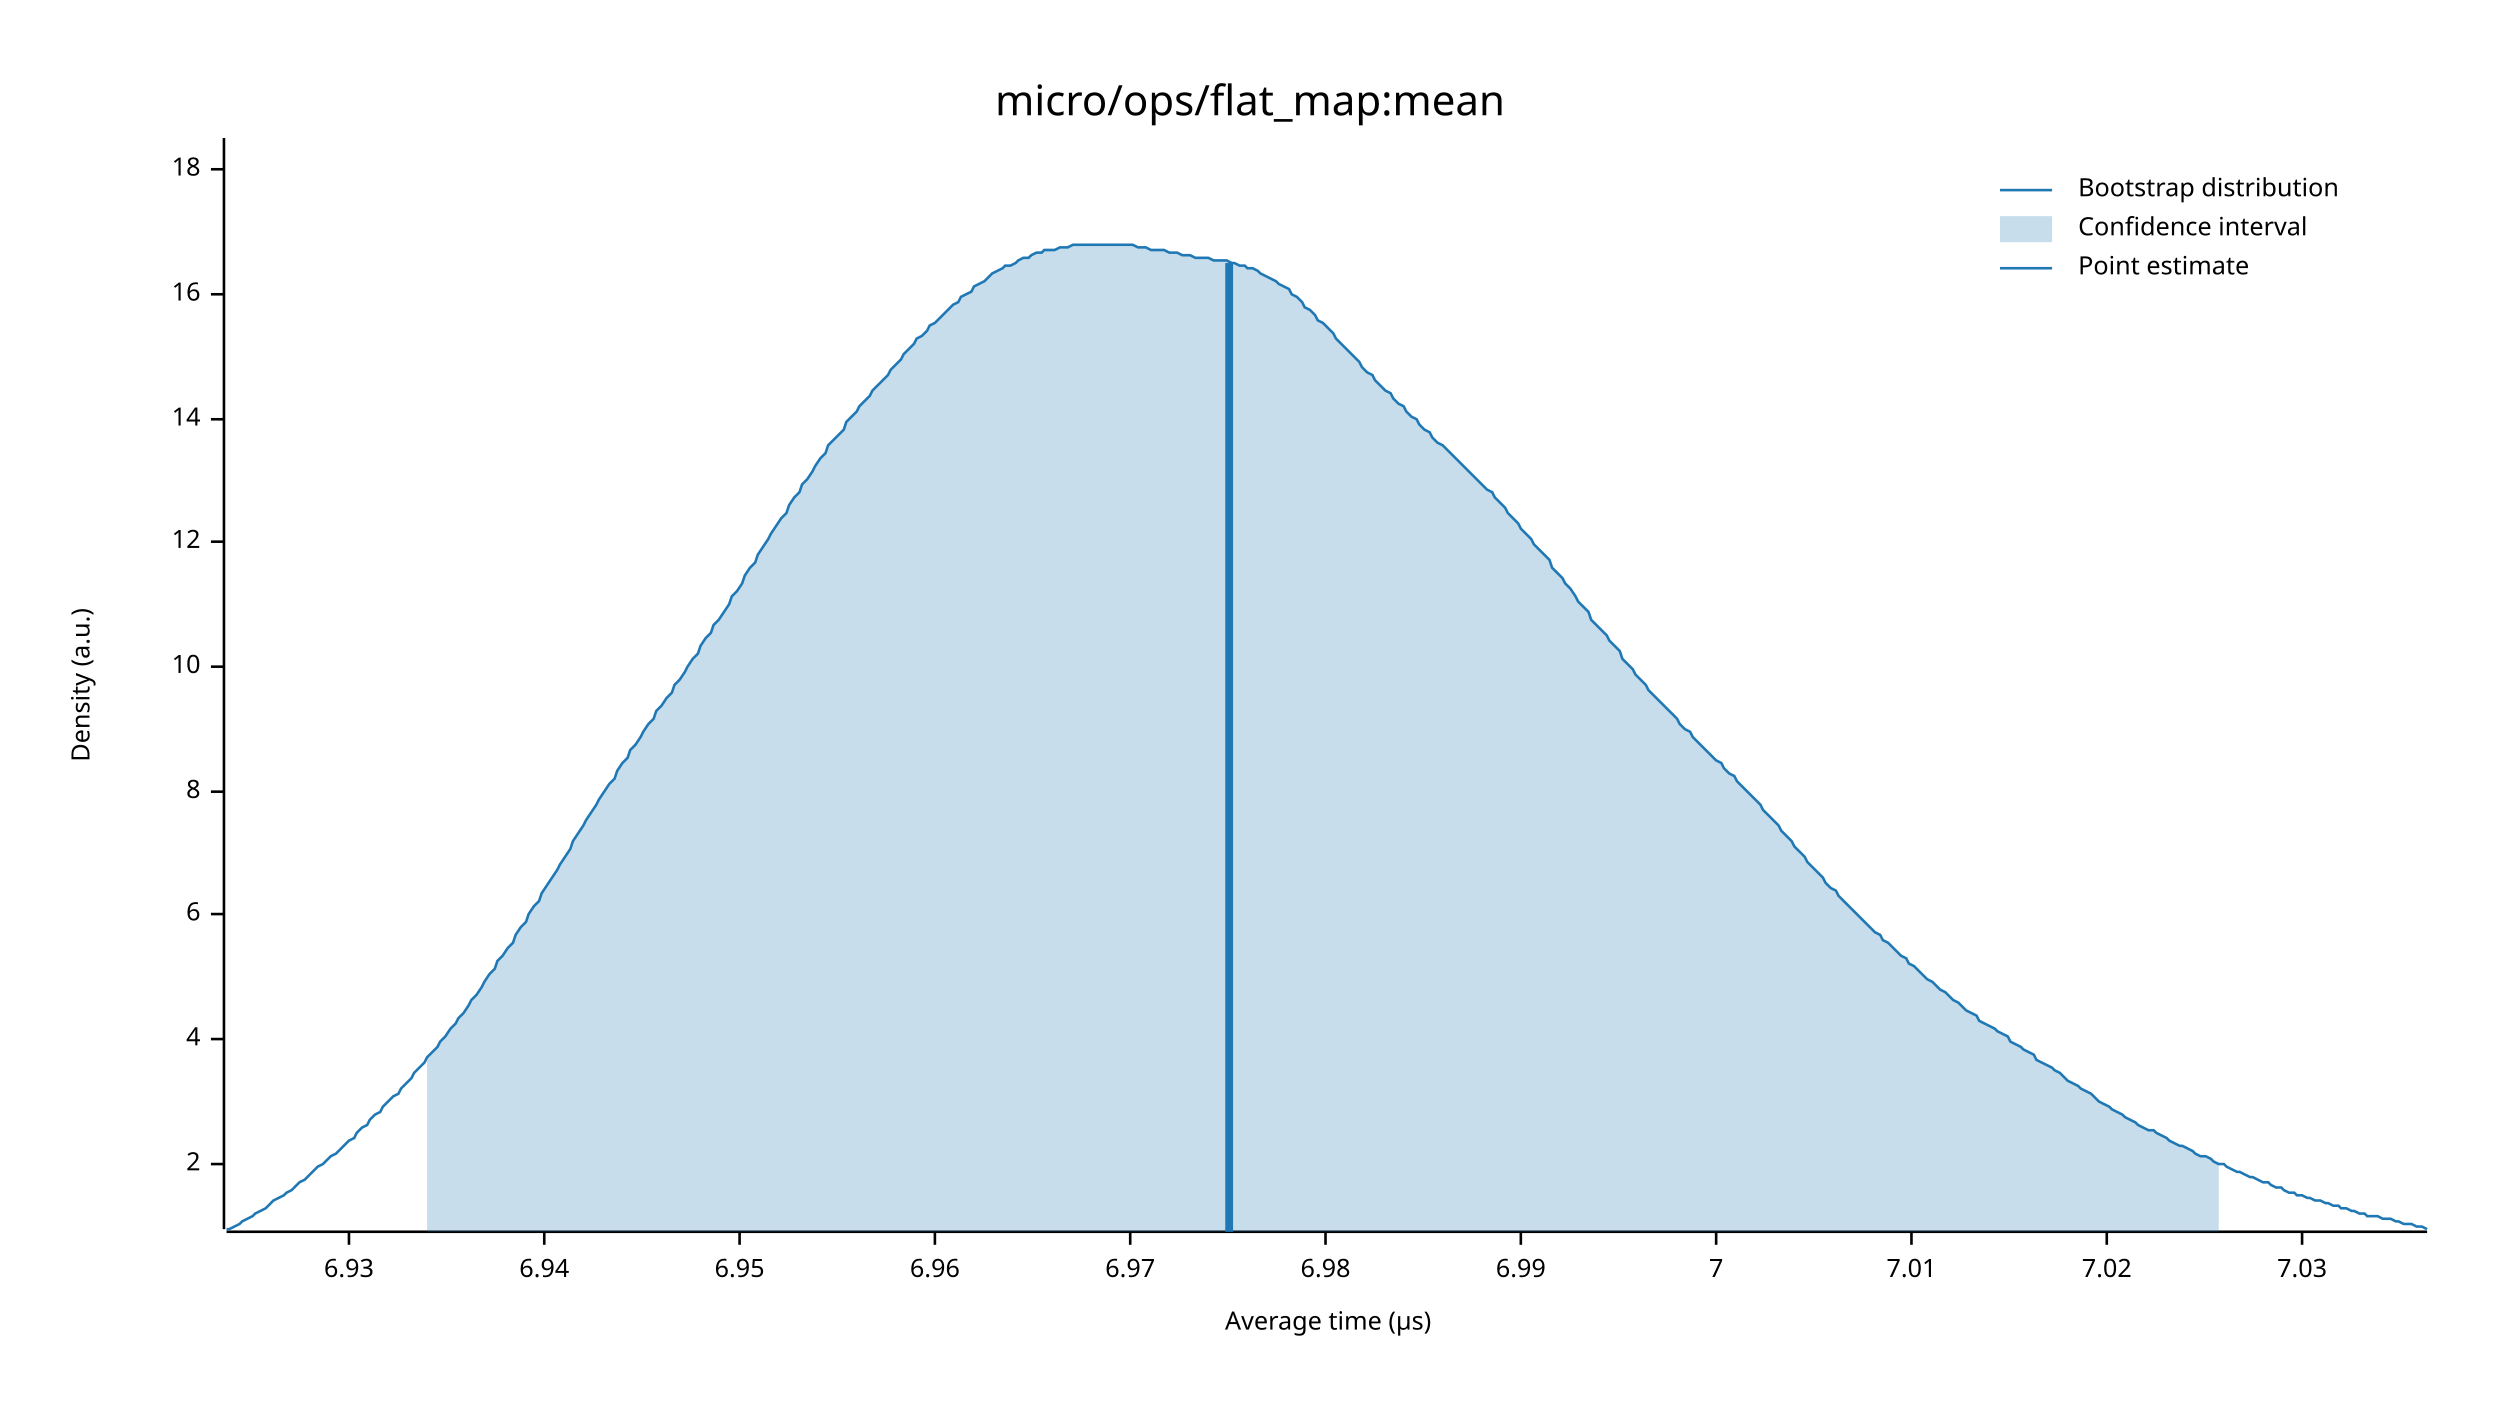
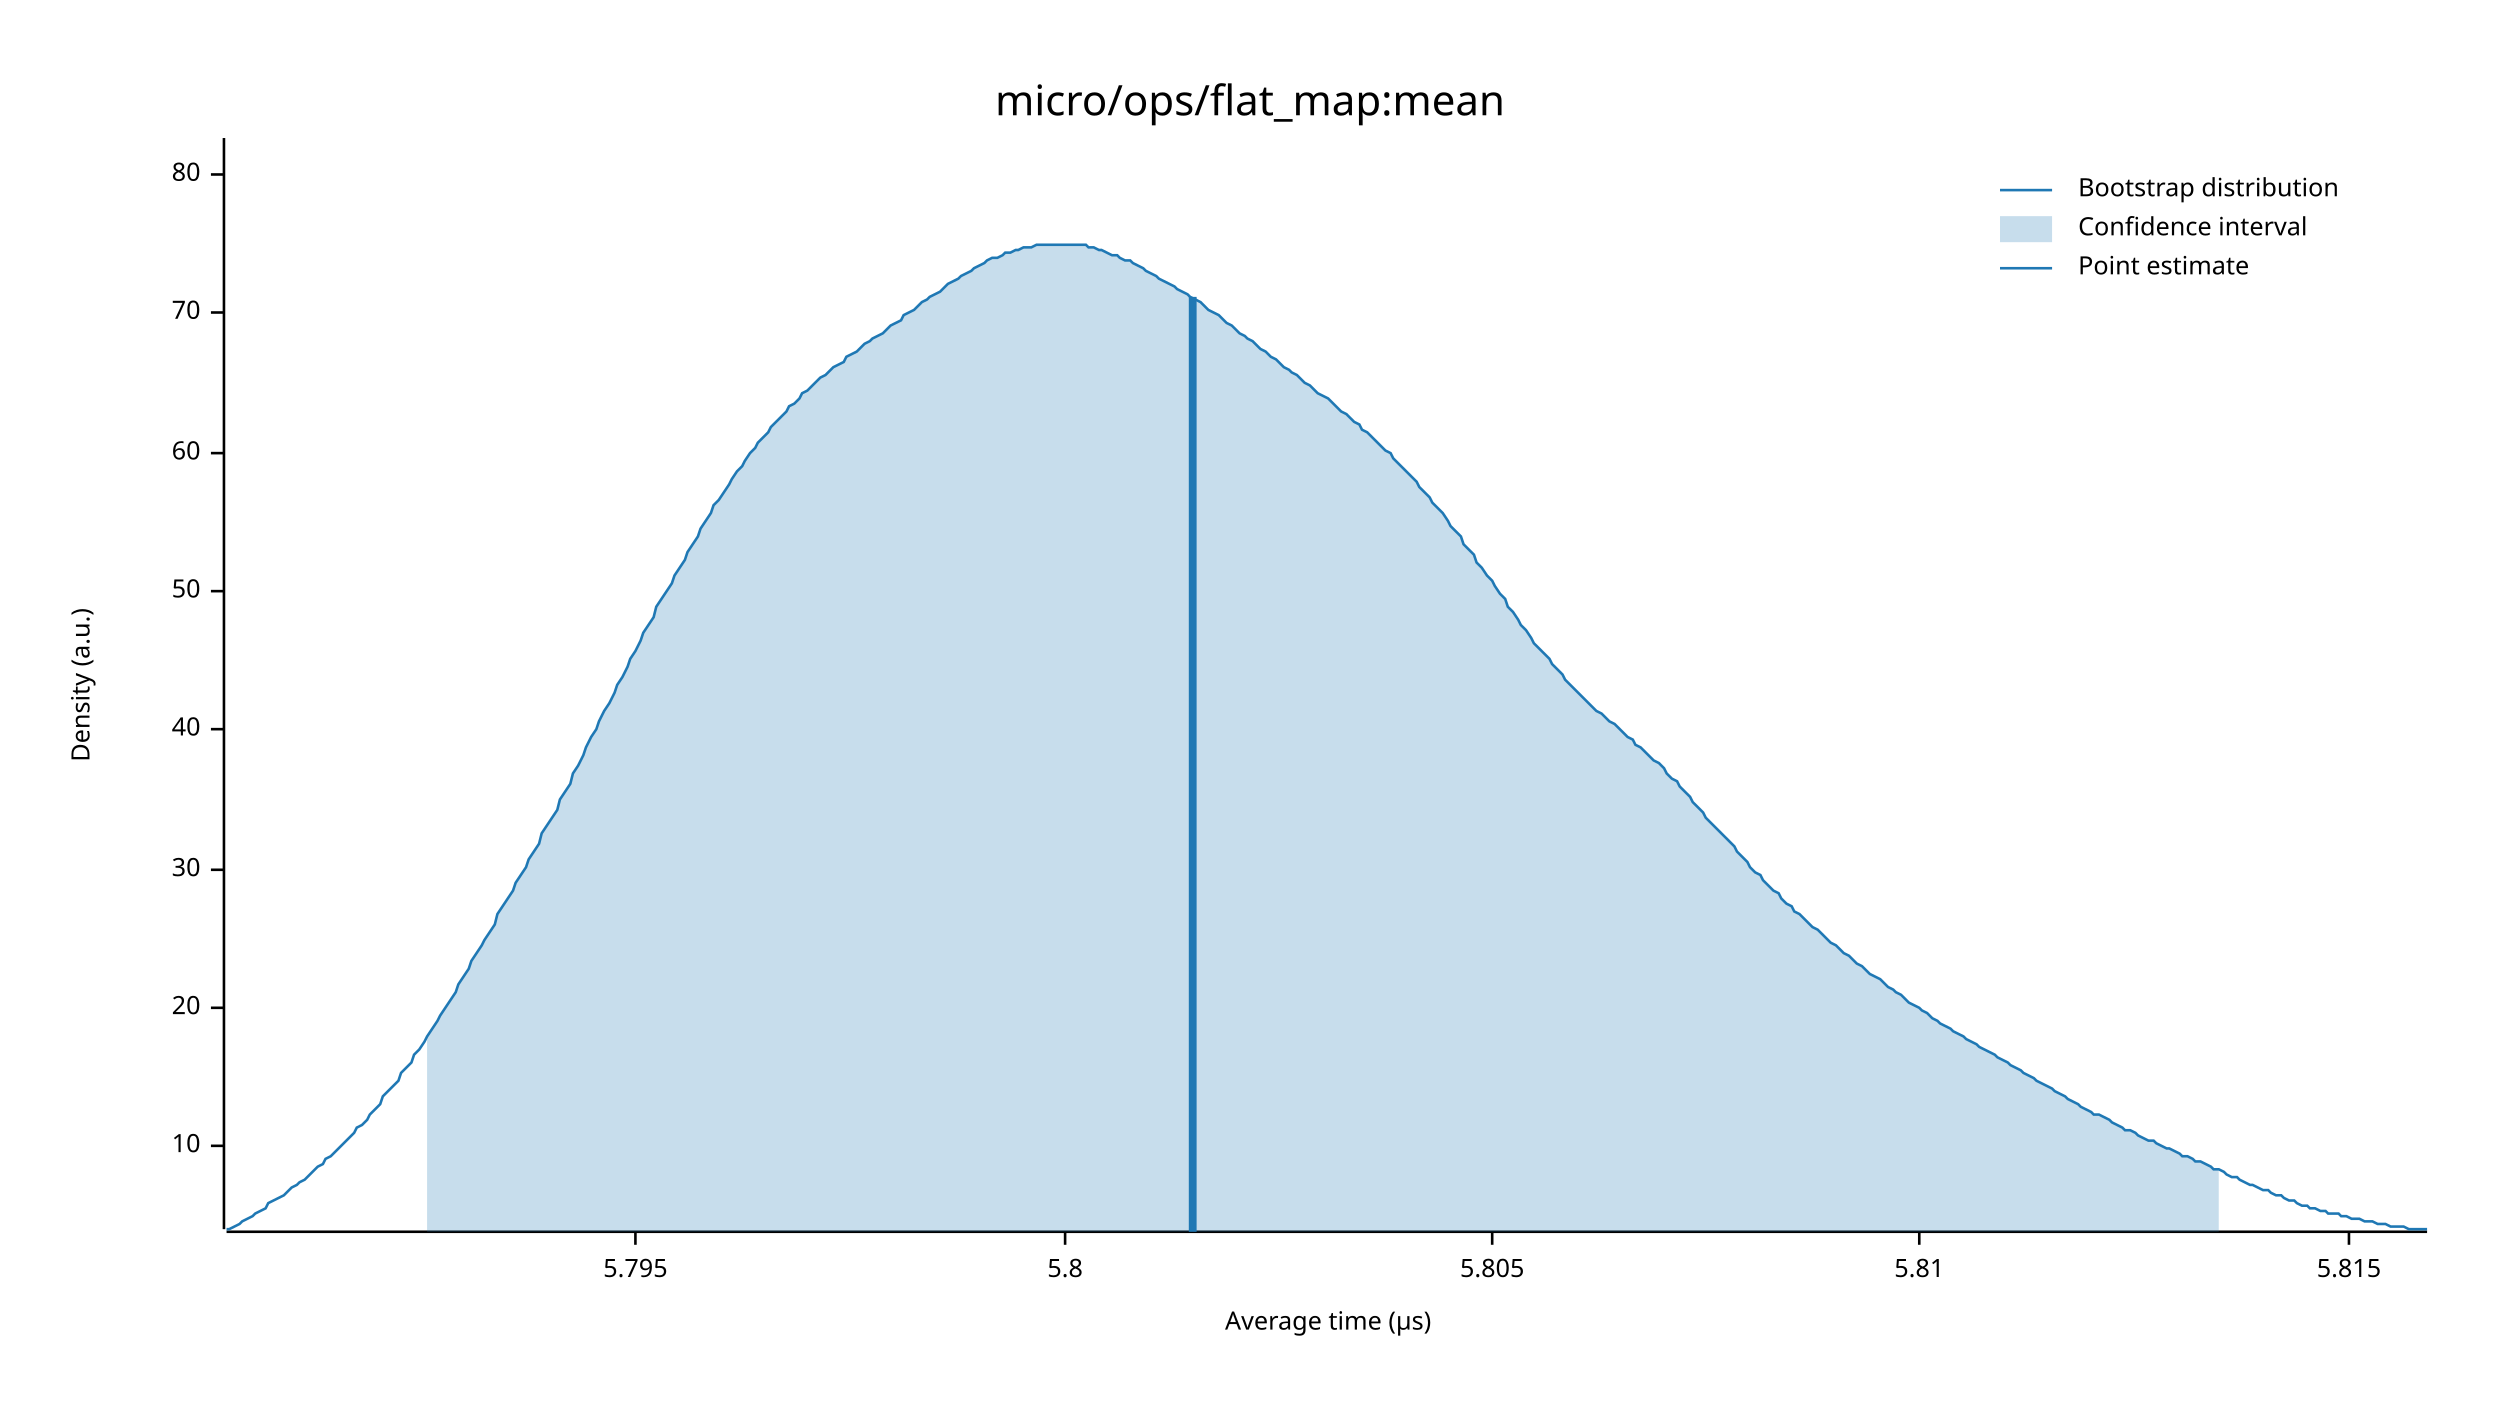
<svg xmlns="http://www.w3.org/2000/svg" width="960" height="540" viewBox="0 0 960 540">
  <text x="480" y="32" dy="0.76em" text-anchor="middle" font-family="sans-serif" font-size="16.129" opacity="1" fill="#000000">
micro/ops/flat_map:mean
</text>
  <text x="27" y="263" dy="0.76em" text-anchor="middle" font-family="sans-serif" font-size="9.677" opacity="1" fill="#000000" transform="rotate(270, 27, 263)">
Density (a.u.)
</text>
  <text x="510" y="513" dy="-0.5ex" text-anchor="middle" font-family="sans-serif" font-size="9.677" opacity="1" fill="#000000">
Average time (µs)
</text>
  <polyline fill="none" opacity="1" stroke="#000000" stroke-width="1" points="86,53 86,472 " />
-   <text x="77" y="447" dy="0.5ex" text-anchor="end" font-family="sans-serif" font-size="9.677" opacity="1" fill="#000000">
- 2
- </text>
-   <polyline fill="none" opacity="1" stroke="#000000" stroke-width="1" points="81,447 86,447 " />
-   <text x="77" y="399" dy="0.5ex" text-anchor="end" font-family="sans-serif" font-size="9.677" opacity="1" fill="#000000">
- 4
- </text>
-   <polyline fill="none" opacity="1" stroke="#000000" stroke-width="1" points="81,399 86,399 " />
-   <text x="77" y="351" dy="0.5ex" text-anchor="end" font-family="sans-serif" font-size="9.677" opacity="1" fill="#000000">
- 6
- </text>
-   <polyline fill="none" opacity="1" stroke="#000000" stroke-width="1" points="81,351 86,351 " />
-   <text x="77" y="304" dy="0.5ex" text-anchor="end" font-family="sans-serif" font-size="9.677" opacity="1" fill="#000000">
- 8
- </text>
-   <polyline fill="none" opacity="1" stroke="#000000" stroke-width="1" points="81,304 86,304 " />
-   <text x="77" y="256" dy="0.5ex" text-anchor="end" font-family="sans-serif" font-size="9.677" opacity="1" fill="#000000">
+   <text x="77" y="440" dy="0.5ex" text-anchor="end" font-family="sans-serif" font-size="9.677" opacity="1" fill="#000000">
10
</text>
-   <polyline fill="none" opacity="1" stroke="#000000" stroke-width="1" points="81,256 86,256 " />
-   <text x="77" y="208" dy="0.5ex" text-anchor="end" font-family="sans-serif" font-size="9.677" opacity="1" fill="#000000">
- 12
+   <polyline fill="none" opacity="1" stroke="#000000" stroke-width="1" points="81,440 86,440 " />
+   <text x="77" y="387" dy="0.5ex" text-anchor="end" font-family="sans-serif" font-size="9.677" opacity="1" fill="#000000">
+ 20
</text>
-   <polyline fill="none" opacity="1" stroke="#000000" stroke-width="1" points="81,208 86,208 " />
-   <text x="77" y="161" dy="0.5ex" text-anchor="end" font-family="sans-serif" font-size="9.677" opacity="1" fill="#000000">
- 14
+   <polyline fill="none" opacity="1" stroke="#000000" stroke-width="1" points="81,387 86,387 " />
+   <text x="77" y="334" dy="0.5ex" text-anchor="end" font-family="sans-serif" font-size="9.677" opacity="1" fill="#000000">
+ 30
</text>
-   <polyline fill="none" opacity="1" stroke="#000000" stroke-width="1" points="81,161 86,161 " />
-   <text x="77" y="113" dy="0.5ex" text-anchor="end" font-family="sans-serif" font-size="9.677" opacity="1" fill="#000000">
- 16
+   <polyline fill="none" opacity="1" stroke="#000000" stroke-width="1" points="81,334 86,334 " />
+   <text x="77" y="280" dy="0.5ex" text-anchor="end" font-family="sans-serif" font-size="9.677" opacity="1" fill="#000000">
+ 40
</text>
-   <polyline fill="none" opacity="1" stroke="#000000" stroke-width="1" points="81,113 86,113 " />
-   <text x="77" y="65" dy="0.5ex" text-anchor="end" font-family="sans-serif" font-size="9.677" opacity="1" fill="#000000">
- 18
+   <polyline fill="none" opacity="1" stroke="#000000" stroke-width="1" points="81,280 86,280 " />
+   <text x="77" y="227" dy="0.5ex" text-anchor="end" font-family="sans-serif" font-size="9.677" opacity="1" fill="#000000">
+ 50
</text>
-   <polyline fill="none" opacity="1" stroke="#000000" stroke-width="1" points="81,65 86,65 " />
+   <polyline fill="none" opacity="1" stroke="#000000" stroke-width="1" points="81,227 86,227 " />
+   <text x="77" y="174" dy="0.5ex" text-anchor="end" font-family="sans-serif" font-size="9.677" opacity="1" fill="#000000">
+ 60
+ </text>
+   <polyline fill="none" opacity="1" stroke="#000000" stroke-width="1" points="81,174 86,174 " />
+   <text x="77" y="120" dy="0.5ex" text-anchor="end" font-family="sans-serif" font-size="9.677" opacity="1" fill="#000000">
+ 70
+ </text>
+   <polyline fill="none" opacity="1" stroke="#000000" stroke-width="1" points="81,120 86,120 " />
+   <text x="77" y="67" dy="0.5ex" text-anchor="end" font-family="sans-serif" font-size="9.677" opacity="1" fill="#000000">
+ 80
+ </text>
+   <polyline fill="none" opacity="1" stroke="#000000" stroke-width="1" points="81,67 86,67 " />
  <polyline fill="none" opacity="1" stroke="#000000" stroke-width="1" points="87,473 932,473 " />
-   <text x="134" y="483" dy="0.76em" text-anchor="middle" font-family="sans-serif" font-size="9.677" opacity="1" fill="#000000">
- 6.93
+   <text x="244" y="483" dy="0.76em" text-anchor="middle" font-family="sans-serif" font-size="9.677" opacity="1" fill="#000000">
+ 5.795
</text>
-   <polyline fill="none" opacity="1" stroke="#000000" stroke-width="1" points="134,473 134,478 " />
-   <text x="209" y="483" dy="0.76em" text-anchor="middle" font-family="sans-serif" font-size="9.677" opacity="1" fill="#000000">
- 6.94
+   <polyline fill="none" opacity="1" stroke="#000000" stroke-width="1" points="244,473 244,478 " />
+   <text x="409" y="483" dy="0.76em" text-anchor="middle" font-family="sans-serif" font-size="9.677" opacity="1" fill="#000000">
+ 5.8
</text>
-   <polyline fill="none" opacity="1" stroke="#000000" stroke-width="1" points="209,473 209,478 " />
-   <text x="284" y="483" dy="0.76em" text-anchor="middle" font-family="sans-serif" font-size="9.677" opacity="1" fill="#000000">
- 6.95
+   <polyline fill="none" opacity="1" stroke="#000000" stroke-width="1" points="409,473 409,478 " />
+   <text x="573" y="483" dy="0.76em" text-anchor="middle" font-family="sans-serif" font-size="9.677" opacity="1" fill="#000000">
+ 5.805
</text>
-   <polyline fill="none" opacity="1" stroke="#000000" stroke-width="1" points="284,473 284,478 " />
-   <text x="359" y="483" dy="0.76em" text-anchor="middle" font-family="sans-serif" font-size="9.677" opacity="1" fill="#000000">
- 6.96
+   <polyline fill="none" opacity="1" stroke="#000000" stroke-width="1" points="573,473 573,478 " />
+   <text x="737" y="483" dy="0.76em" text-anchor="middle" font-family="sans-serif" font-size="9.677" opacity="1" fill="#000000">
+ 5.81
</text>
-   <polyline fill="none" opacity="1" stroke="#000000" stroke-width="1" points="359,473 359,478 " />
-   <text x="434" y="483" dy="0.76em" text-anchor="middle" font-family="sans-serif" font-size="9.677" opacity="1" fill="#000000">
- 6.97
+   <polyline fill="none" opacity="1" stroke="#000000" stroke-width="1" points="737,473 737,478 " />
+   <text x="902" y="483" dy="0.76em" text-anchor="middle" font-family="sans-serif" font-size="9.677" opacity="1" fill="#000000">
+ 5.815
</text>
-   <polyline fill="none" opacity="1" stroke="#000000" stroke-width="1" points="434,473 434,478 " />
-   <text x="509" y="483" dy="0.76em" text-anchor="middle" font-family="sans-serif" font-size="9.677" opacity="1" fill="#000000">
- 6.98
- </text>
-   <polyline fill="none" opacity="1" stroke="#000000" stroke-width="1" points="509,473 509,478 " />
-   <text x="584" y="483" dy="0.76em" text-anchor="middle" font-family="sans-serif" font-size="9.677" opacity="1" fill="#000000">
- 6.99
- </text>
-   <polyline fill="none" opacity="1" stroke="#000000" stroke-width="1" points="584,473 584,478 " />
-   <text x="659" y="483" dy="0.76em" text-anchor="middle" font-family="sans-serif" font-size="9.677" opacity="1" fill="#000000">
- 7
- </text>
-   <polyline fill="none" opacity="1" stroke="#000000" stroke-width="1" points="659,473 659,478 " />
-   <text x="734" y="483" dy="0.76em" text-anchor="middle" font-family="sans-serif" font-size="9.677" opacity="1" fill="#000000">
- 7.01
- </text>
-   <polyline fill="none" opacity="1" stroke="#000000" stroke-width="1" points="734,473 734,478 " />
-   <text x="809" y="483" dy="0.76em" text-anchor="middle" font-family="sans-serif" font-size="9.677" opacity="1" fill="#000000">
- 7.02
- </text>
-   <polyline fill="none" opacity="1" stroke="#000000" stroke-width="1" points="809,473 809,478 " />
-   <text x="884" y="483" dy="0.76em" text-anchor="middle" font-family="sans-serif" font-size="9.677" opacity="1" fill="#000000">
- 7.03
- </text>
-   <polyline fill="none" opacity="1" stroke="#000000" stroke-width="1" points="884,473 884,478 " />
-   <polyline fill="none" opacity="1" stroke="#1F78B4" stroke-width="1" points="87,472 88,472 90,471 92,470 93,469 95,468 97,467 98,466 100,465 102,464 103,463 105,461 107,460 109,459 110,458 112,457 114,455 115,454 117,453 119,451 120,450 122,448 124,447 125,446 127,444 129,443 131,441 132,440 134,438 136,437 137,435 139,433 141,432 142,430 144,428 146,427 147,425 149,423 151,421 153,420 154,418 156,416 158,414 159,412 161,410 163,408 164,406 166,404 168,402 169,400 171,398 173,395 175,393 176,391 178,389 180,386 181,384 183,382 185,379 186,377 188,374 190,372 191,369 193,367 195,364 197,362 198,359 200,356 202,354 203,351 205,348 207,346 208,343 210,340 212,337 214,334 215,332 217,329 219,326 220,323 222,320 224,317 225,315 227,312 229,309 230,307 232,304 234,301 236,299 237,296 239,293 241,291 242,288 244,286 246,283 247,281 249,278 251,276 252,273 254,271 256,268 258,266 259,263 261,261 263,258 264,256 266,253 268,251 269,248 271,245 273,243 274,240 276,238 278,235 280,232 281,229 283,227 285,224 286,221 288,218 290,216 291,213 293,210 295,207 296,205 298,202 300,199 302,197 303,194 305,191 307,189 308,186 310,184 312,181 313,179 315,176 317,174 318,171 320,169 322,167 324,165 325,162 327,160 329,158 330,156 332,154 334,152 335,150 337,148 339,146 341,144 342,142 344,140 346,138 347,136 349,134 351,132 352,130 354,129 356,127 357,125 359,124 361,122 363,120 364,119 366,117 368,116 369,114 371,113 373,112 374,110 376,109 378,108 379,107 381,105 383,104 385,103 386,102 388,102 390,101 391,100 393,99 395,99 396,98 398,97 400,97 401,96 403,96 405,96 407,95 408,95 410,95 412,94 413,94 415,94 417,94 418,94 420,94 422,94 423,94 425,94 427,94 429,94 430,94 432,94 434,94 435,94 437,95 439,95 440,95 442,96 444,96 445,96 447,96 449,97 451,97 452,97 454,98 456,98 457,98 459,99 461,99 462,99 464,99 466,100 468,100 469,100 471,100 473,101 474,101 476,102 478,102 479,103 481,103 483,104 484,105 486,106 488,107 490,108 491,109 493,110 495,111 496,113 498,114 500,116 501,118 503,119 505,121 506,123 508,124 510,126 512,128 513,130 515,132 517,134 518,135 520,137 522,139 523,141 525,143 527,144 528,146 530,148 532,150 534,151 535,153 537,155 539,156 540,158 542,160 544,161 545,163 547,165 549,166 550,168 552,170 554,171 556,173 557,174 559,176 561,178 562,179 564,181 566,183 567,184 569,186 571,188 573,189 574,191 576,193 578,195 579,197 581,199 583,201 584,203 586,205 588,207 589,209 591,211 593,213 595,215 596,218 598,220 600,222 601,224 603,226 605,229 606,231 608,233 610,235 611,238 613,240 615,242 617,244 618,246 620,248 622,250 623,253 625,255 627,257 628,259 630,261 632,263 633,265 635,267 637,269 639,271 640,272 642,274 644,276 645,278 647,280 649,281 650,283 652,285 654,287 655,288 657,290 659,292 661,293 662,295 664,297 666,298 667,300 669,302 671,304 672,305 674,307 676,309 677,311 679,313 681,315 683,317 684,319 686,321 688,323 689,325 691,327 693,329 694,331 696,333 698,335 700,337 701,339 703,341 705,342 706,344 708,346 710,348 711,349 713,351 715,353 716,354 718,356 720,358 722,359 723,361 725,362 727,364 728,365 730,367 732,368 733,370 735,371 737,373 738,374 740,376 742,377 744,379 745,380 747,381 749,383 750,384 752,385 754,387 755,388 757,389 759,390 760,392 762,393 764,394 766,395 767,396 769,397 771,398 772,400 774,401 776,402 777,403 779,404 781,405 782,407 784,408 786,409 788,410 789,411 791,412 793,414 794,415 796,416 798,417 799,418 801,419 803,420 804,421 806,423 808,424 810,425 811,426 813,427 815,428 816,429 818,430 820,431 821,432 823,433 825,434 827,434 828,435 830,436 832,437 833,438 835,439 837,440 838,440 840,441 842,442 843,443 845,444 847,444 849,445 850,446 852,447 854,447 855,448 857,449 859,450 860,450 862,451 864,452 865,452 867,453 869,454 871,454 872,455 874,456 876,456 877,457 879,458 881,458 882,459 884,459 886,460 887,460 889,461 891,461 893,462 894,462 896,463 898,463 899,464 901,464 903,465 904,465 906,466 908,466 909,467 911,467 913,467 915,468 916,468 918,468 920,469 921,469 923,470 925,470 926,470 928,471 930,471 932,472 " />
-   <polygon opacity="0.25" fill="#1F78B4" points="164,406 166,404 168,402 169,400 171,398 173,395 175,393 176,391 178,389 180,386 181,384 183,382 185,379 186,377 188,374 190,372 191,369 193,367 195,364 197,362 198,359 200,356 202,354 203,351 205,348 207,346 208,343 210,340 212,337 214,334 215,332 217,329 219,326 220,323 222,320 224,317 225,315 227,312 229,309 230,307 232,304 234,301 236,299 237,296 239,293 241,291 242,288 244,286 246,283 247,281 249,278 251,276 252,273 254,271 256,268 258,266 259,263 261,261 263,258 264,256 266,253 268,251 269,248 271,245 273,243 274,240 276,238 278,235 280,232 281,229 283,227 285,224 286,221 288,218 290,216 291,213 293,210 295,207 296,205 298,202 300,199 302,197 303,194 305,191 307,189 308,186 310,184 312,181 313,179 315,176 317,174 318,171 320,169 322,167 324,165 325,162 327,160 329,158 330,156 332,154 334,152 335,150 337,148 339,146 341,144 342,142 344,140 346,138 347,136 349,134 351,132 352,130 354,129 356,127 357,125 359,124 361,122 363,120 364,119 366,117 368,116 369,114 371,113 373,112 374,110 376,109 378,108 379,107 381,105 383,104 385,103 386,102 388,102 390,101 391,100 393,99 395,99 396,98 398,97 400,97 401,96 403,96 405,96 407,95 408,95 410,95 412,94 413,94 415,94 417,94 418,94 420,94 422,94 423,94 425,94 427,94 429,94 430,94 432,94 434,94 435,94 437,95 439,95 440,95 442,96 444,96 445,96 447,96 449,97 451,97 452,97 454,98 456,98 457,98 459,99 461,99 462,99 464,99 466,100 468,100 469,100 471,100 473,101 474,101 476,102 478,102 479,103 481,103 483,104 484,105 486,106 488,107 490,108 491,109 493,110 495,111 496,113 498,114 500,116 501,118 503,119 505,121 506,123 508,124 510,126 512,128 513,130 515,132 517,134 518,135 520,137 522,139 523,141 525,143 527,144 528,146 530,148 532,150 534,151 535,153 537,155 539,156 540,158 542,160 544,161 545,163 547,165 549,166 550,168 552,170 554,171 556,173 557,174 559,176 561,178 562,179 564,181 566,183 567,184 569,186 571,188 573,189 574,191 576,193 578,195 579,197 581,199 583,201 584,203 586,205 588,207 589,209 591,211 593,213 595,215 596,218 598,220 600,222 601,224 603,226 605,229 606,231 608,233 610,235 611,238 613,240 615,242 617,244 618,246 620,248 622,250 623,253 625,255 627,257 628,259 630,261 632,263 633,265 635,267 637,269 639,271 640,272 642,274 644,276 645,278 647,280 649,281 650,283 652,285 654,287 655,288 657,290 659,292 661,293 662,295 664,297 666,298 667,300 669,302 671,304 672,305 674,307 676,309 677,311 679,313 681,315 683,317 684,319 686,321 688,323 689,325 691,327 693,329 694,331 696,333 698,335 700,337 701,339 703,341 705,342 706,344 708,346 710,348 711,349 713,351 715,353 716,354 718,356 720,358 722,359 723,361 725,362 727,364 728,365 730,367 732,368 733,370 735,371 737,373 738,374 740,376 742,377 744,379 745,380 747,381 749,383 750,384 752,385 754,387 755,388 757,389 759,390 760,392 762,393 764,394 766,395 767,396 769,397 771,398 772,400 774,401 776,402 777,403 779,404 781,405 782,407 784,408 786,409 788,410 789,411 791,412 793,414 794,415 796,416 798,417 799,418 801,419 803,420 804,421 806,423 808,424 810,425 811,426 813,427 815,428 816,429 818,430 820,431 821,432 823,433 825,434 827,434 828,435 830,436 832,437 833,438 835,439 837,440 838,440 840,441 842,442 843,443 845,444 847,444 849,445 850,446 852,447 852,473 164,473 " />
-   <polyline fill="none" opacity="1" stroke="#1F78B4" stroke-width="3" points="472,473 472,101 " />
+   <polyline fill="none" opacity="1" stroke="#000000" stroke-width="1" points="902,473 902,478 " />
+   <polyline fill="none" opacity="1" stroke="#1F78B4" stroke-width="1" points="87,472 88,472 90,471 92,470 93,469 95,468 97,467 98,466 100,465 102,464 103,462 105,461 107,460 109,459 110,458 112,456 114,455 115,454 117,453 119,451 120,450 122,448 124,447 125,445 127,444 129,442 131,440 132,439 134,437 136,435 137,433 139,432 141,430 142,428 144,426 146,424 147,421 149,419 151,417 153,415 154,412 156,410 158,408 159,405 161,403 163,400 164,398 166,395 168,392 169,390 171,387 173,384 175,381 176,378 178,375 180,372 181,369 183,366 185,363 186,361 188,358 190,355 191,351 193,348 195,345 197,342 198,339 200,336 202,333 203,330 205,327 207,324 208,320 210,317 212,314 214,311 215,307 217,304 219,301 220,297 222,294 224,290 225,287 227,283 229,280 230,277 232,273 234,270 236,266 237,263 239,260 241,256 242,253 244,250 246,246 247,243 249,240 251,237 252,233 254,230 256,227 258,224 259,221 261,218 263,215 264,212 266,209 268,206 269,203 271,200 273,197 274,194 276,192 278,189 280,186 281,184 283,181 285,179 286,177 288,174 290,172 291,170 293,168 295,166 296,164 298,162 300,160 302,158 303,156 305,155 307,153 308,151 310,150 312,148 313,147 315,145 317,144 318,143 320,141 322,140 324,139 325,137 327,136 329,135 330,134 332,132 334,131 335,130 337,129 339,128 341,126 342,125 344,124 346,123 347,121 349,120 351,119 352,118 354,116 356,115 357,114 359,113 361,112 363,110 364,109 366,108 368,107 369,106 371,105 373,104 374,103 376,102 378,101 379,100 381,99 383,99 385,98 386,97 388,97 390,96 391,96 393,95 395,95 396,95 398,94 400,94 401,94 403,94 405,94 407,94 408,94 410,94 412,94 413,94 415,94 417,94 418,95 420,95 422,96 423,96 425,97 427,98 429,98 430,99 432,100 434,100 435,101 437,102 439,103 440,104 442,105 444,106 445,107 447,108 449,109 451,110 452,111 454,112 456,113 457,114 459,115 461,116 462,117 464,119 466,120 468,121 469,122 471,124 473,125 474,126 476,128 478,129 479,130 481,131 483,133 484,134 486,135 488,137 490,138 491,139 493,141 495,142 496,143 498,144 500,146 501,147 503,148 505,150 506,151 508,152 510,153 512,155 513,156 515,158 517,159 518,160 520,162 522,163 523,165 525,166 527,168 528,169 530,171 532,173 534,174 535,176 537,178 539,180 540,181 542,183 544,185 545,187 547,189 549,191 550,193 552,195 554,197 556,200 557,202 559,204 561,206 562,209 564,211 566,213 567,216 569,218 571,221 573,223 574,225 576,228 578,230 579,233 581,235 583,238 584,240 586,242 588,245 589,247 591,249 593,251 595,253 596,255 598,257 600,259 601,261 603,263 605,265 606,266 608,268 610,270 611,271 613,273 615,274 617,276 618,277 620,278 622,280 623,281 625,283 627,284 628,286 630,287 632,289 633,290 635,292 637,293 639,295 640,297 642,299 644,300 645,302 647,304 649,306 650,308 652,310 654,312 655,314 657,316 659,318 661,320 662,321 664,323 666,325 667,327 669,329 671,331 672,333 674,335 676,336 677,338 679,340 681,342 683,343 684,345 686,347 688,348 689,350 691,351 693,353 694,354 696,356 698,357 700,359 701,360 703,362 705,363 706,364 708,366 710,367 711,368 713,370 715,371 716,372 718,374 720,375 722,376 723,377 725,379 727,380 728,381 730,382 732,384 733,385 735,386 737,387 738,388 740,389 742,391 744,392 745,393 747,394 749,395 750,396 752,397 754,398 755,399 757,400 759,401 760,402 762,403 764,404 766,405 767,406 769,407 771,408 772,409 774,410 776,411 777,412 779,413 781,414 782,415 784,416 786,417 788,418 789,419 791,420 793,421 794,422 796,423 798,424 799,425 801,426 803,427 804,428 806,428 808,429 810,430 811,431 813,432 815,433 816,434 818,434 820,435 821,436 823,437 825,438 827,438 828,439 830,440 832,441 833,441 835,442 837,443 838,444 840,444 842,445 843,446 845,446 847,447 849,448 850,449 852,449 854,450 855,451 857,452 859,452 860,453 862,454 864,455 865,455 867,456 869,457 871,457 872,458 874,459 876,459 877,460 879,461 881,461 882,462 884,463 886,463 887,464 889,464 891,465 893,465 894,466 896,466 898,466 899,467 901,467 903,468 904,468 906,468 908,469 909,469 911,469 913,470 915,470 916,470 918,471 920,471 921,471 923,471 925,472 926,472 928,472 930,472 932,472 " />
+   <polygon opacity="0.25" fill="#1F78B4" points="164,398 166,395 168,392 169,390 171,387 173,384 175,381 176,378 178,375 180,372 181,369 183,366 185,363 186,361 188,358 190,355 191,351 193,348 195,345 197,342 198,339 200,336 202,333 203,330 205,327 207,324 208,320 210,317 212,314 214,311 215,307 217,304 219,301 220,297 222,294 224,290 225,287 227,283 229,280 230,277 232,273 234,270 236,266 237,263 239,260 241,256 242,253 244,250 246,246 247,243 249,240 251,237 252,233 254,230 256,227 258,224 259,221 261,218 263,215 264,212 266,209 268,206 269,203 271,200 273,197 274,194 276,192 278,189 280,186 281,184 283,181 285,179 286,177 288,174 290,172 291,170 293,168 295,166 296,164 298,162 300,160 302,158 303,156 305,155 307,153 308,151 310,150 312,148 313,147 315,145 317,144 318,143 320,141 322,140 324,139 325,137 327,136 329,135 330,134 332,132 334,131 335,130 337,129 339,128 341,126 342,125 344,124 346,123 347,121 349,120 351,119 352,118 354,116 356,115 357,114 359,113 361,112 363,110 364,109 366,108 368,107 369,106 371,105 373,104 374,103 376,102 378,101 379,100 381,99 383,99 385,98 386,97 388,97 390,96 391,96 393,95 395,95 396,95 398,94 400,94 401,94 403,94 405,94 407,94 408,94 410,94 412,94 413,94 415,94 417,94 418,95 420,95 422,96 423,96 425,97 427,98 429,98 430,99 432,100 434,100 435,101 437,102 439,103 440,104 442,105 444,106 445,107 447,108 449,109 451,110 452,111 454,112 456,113 457,114 459,115 461,116 462,117 464,119 466,120 468,121 469,122 471,124 473,125 474,126 476,128 478,129 479,130 481,131 483,133 484,134 486,135 488,137 490,138 491,139 493,141 495,142 496,143 498,144 500,146 501,147 503,148 505,150 506,151 508,152 510,153 512,155 513,156 515,158 517,159 518,160 520,162 522,163 523,165 525,166 527,168 528,169 530,171 532,173 534,174 535,176 537,178 539,180 540,181 542,183 544,185 545,187 547,189 549,191 550,193 552,195 554,197 556,200 557,202 559,204 561,206 562,209 564,211 566,213 567,216 569,218 571,221 573,223 574,225 576,228 578,230 579,233 581,235 583,238 584,240 586,242 588,245 589,247 591,249 593,251 595,253 596,255 598,257 600,259 601,261 603,263 605,265 606,266 608,268 610,270 611,271 613,273 615,274 617,276 618,277 620,278 622,280 623,281 625,283 627,284 628,286 630,287 632,289 633,290 635,292 637,293 639,295 640,297 642,299 644,300 645,302 647,304 649,306 650,308 652,310 654,312 655,314 657,316 659,318 661,320 662,321 664,323 666,325 667,327 669,329 671,331 672,333 674,335 676,336 677,338 679,340 681,342 683,343 684,345 686,347 688,348 689,350 691,351 693,353 694,354 696,356 698,357 700,359 701,360 703,362 705,363 706,364 708,366 710,367 711,368 713,370 715,371 716,372 718,374 720,375 722,376 723,377 725,379 727,380 728,381 730,382 732,384 733,385 735,386 737,387 738,388 740,389 742,391 744,392 745,393 747,394 749,395 750,396 752,397 754,398 755,399 757,400 759,401 760,402 762,403 764,404 766,405 767,406 769,407 771,408 772,409 774,410 776,411 777,412 779,413 781,414 782,415 784,416 786,417 788,418 789,419 791,420 793,421 794,422 796,423 798,424 799,425 801,426 803,427 804,428 806,428 808,429 810,430 811,431 813,432 815,433 816,434 818,434 820,435 821,436 823,437 825,438 827,438 828,439 830,440 832,441 833,441 835,442 837,443 838,444 840,444 842,445 843,446 845,446 847,447 849,448 850,449 852,449 852,473 164,473 " />
+   <polyline fill="none" opacity="1" stroke="#1F78B4" stroke-width="3" points="458,473 458,114 " />
  <text x="798" y="68" dy="0.76em" text-anchor="start" font-family="sans-serif" font-size="9.677" opacity="1" fill="#000000">
Bootstrap distribution
</text>
  <text x="798" y="83" dy="0.76em" text-anchor="start" font-family="sans-serif" font-size="9.677" opacity="1" fill="#000000">
Confidence interval
</text>
  <text x="798" y="98" dy="0.76em" text-anchor="start" font-family="sans-serif" font-size="9.677" opacity="1" fill="#000000">
Point estimate
</text>
  <polyline fill="none" opacity="1" stroke="#1F78B4" stroke-width="1" points="768,73 788,73 " />
  <rect x="768" y="83" width="20" height="10" opacity="0.25" fill="#1F78B4" stroke="none" />
  <polyline fill="none" opacity="1" stroke="#1F78B4" stroke-width="1" points="768,103 788,103 " />
</svg>
